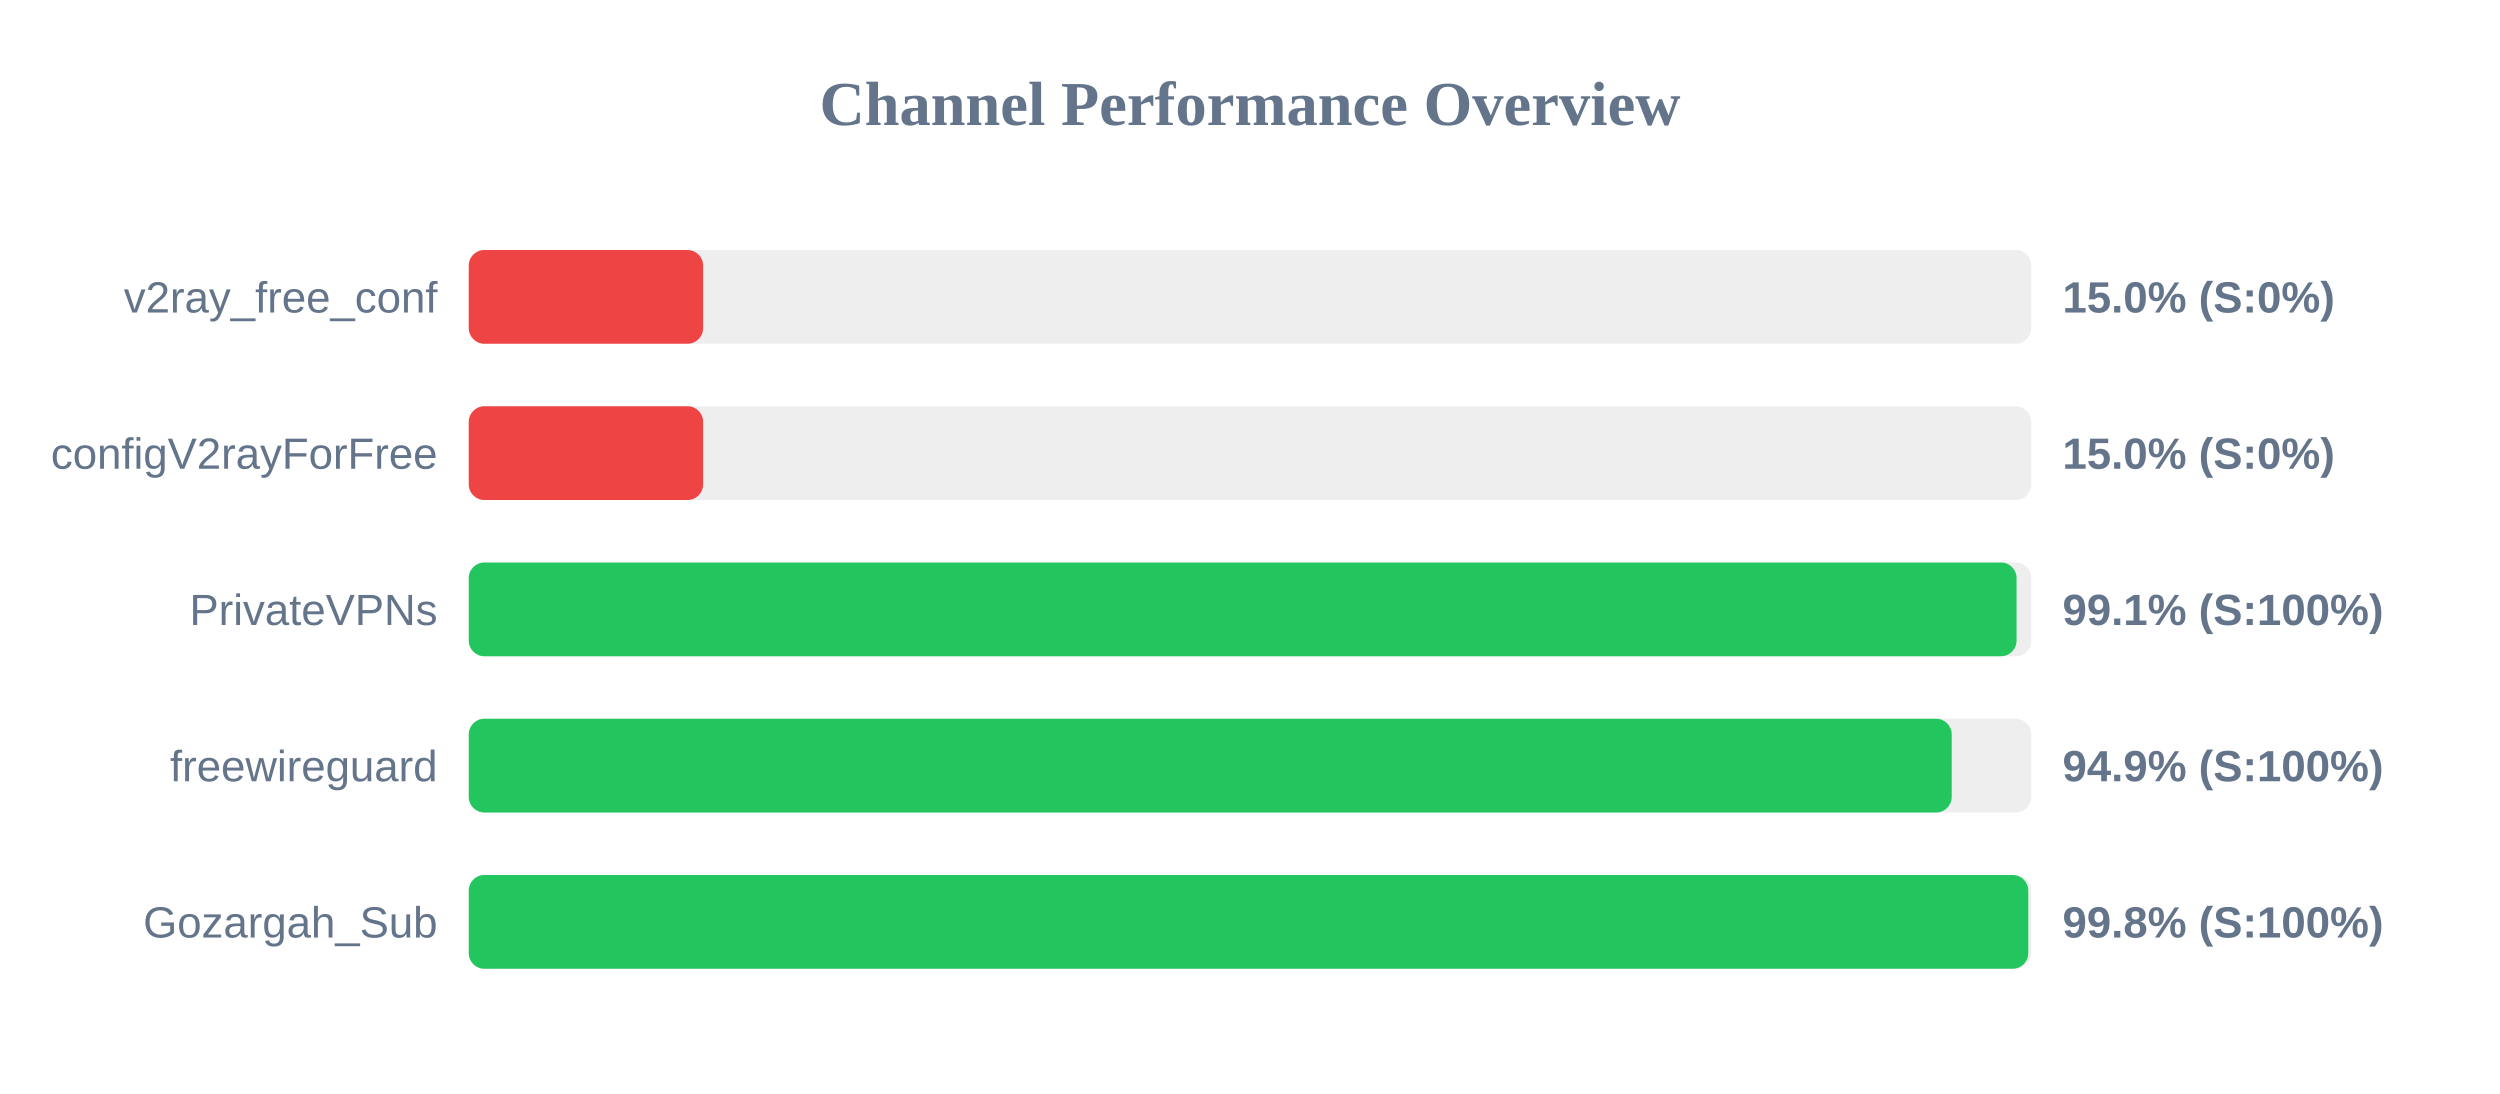
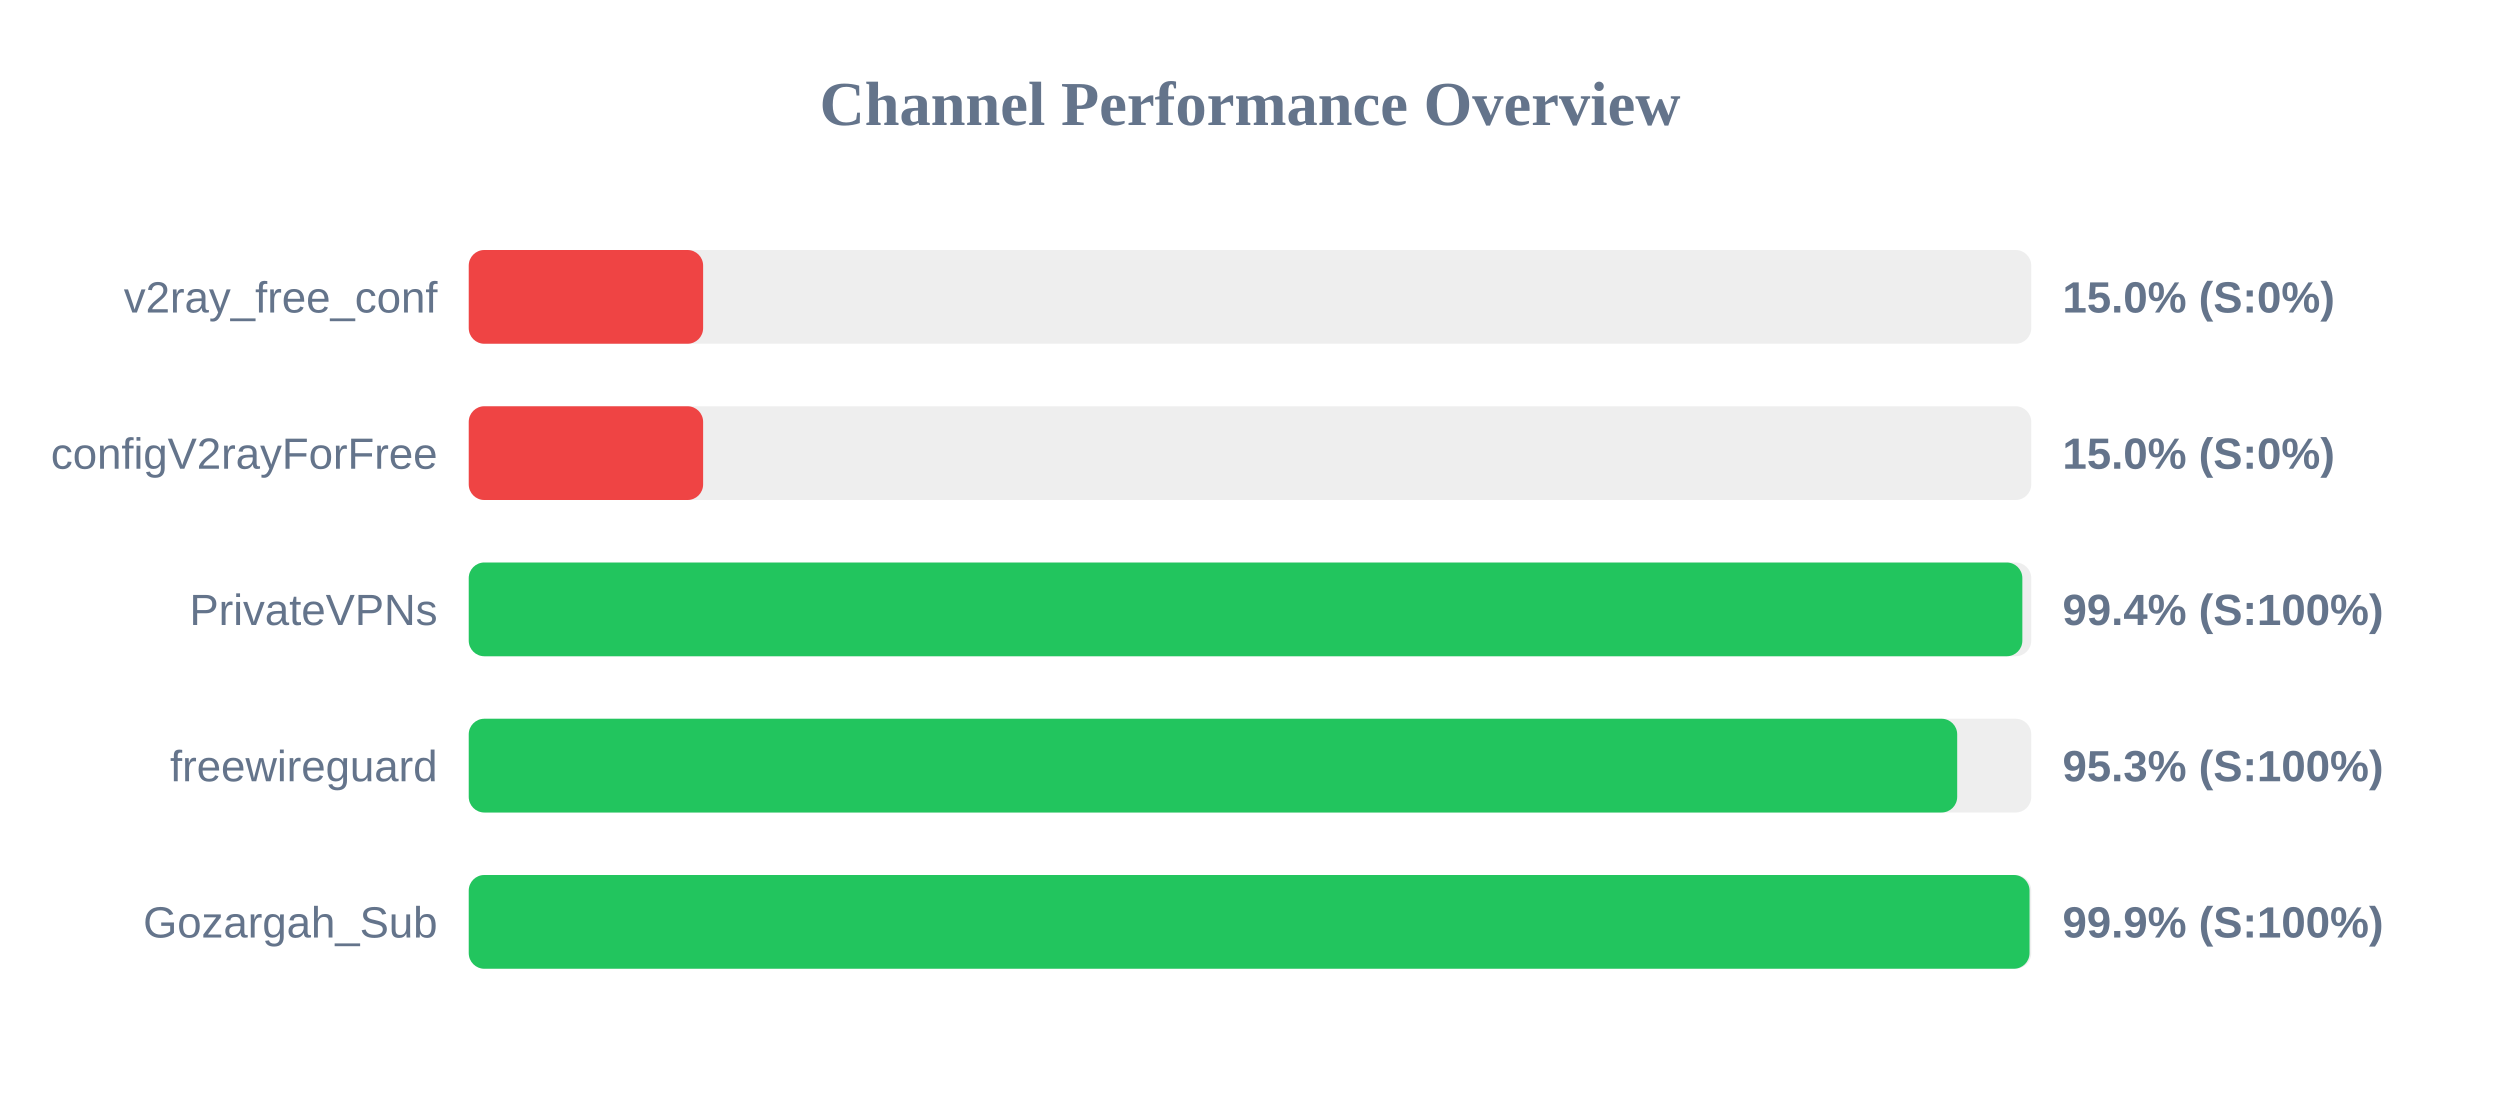
<svg xmlns="http://www.w3.org/2000/svg" width="800" height="350" version="1.1">
  <style>
        .row { font: 14px Arial; fill: #64748b; }
        .score { font: bold 14px Arial; fill: #64748b; }
    </style>
  <text x="400" y="40" text-anchor="middle" font-size="20px" font-weight="bold" fill="#64748b">Channel Performance Overview</text>
  <rect x="150" y="80" width="500" height="30" fill="#eee" rx="5" />
  <rect x="150" y="80" width="75.0" height="30" fill="#ef4444" rx="5" />
  <text x="140" y="100" text-anchor="end" class="row">v2ray_free_conf</text>
  <text x="660" y="100" text-anchor="start" class="score">15.0% (S:0%)</text>
  <rect x="150" y="130" width="500" height="30" fill="#eee" rx="5" />
  <rect x="150" y="130" width="75.0" height="30" fill="#ef4444" rx="5" />
  <text x="140" y="150" text-anchor="end" class="row">configV2rayForFree</text>
  <text x="660" y="150" text-anchor="start" class="score">15.0% (S:0%)</text>
  <rect x="150" y="180" width="500" height="30" fill="#eee" rx="5" />
-   <rect x="150" y="180" width="495.3" height="30" fill="#22c55e" rx="5" />
+   <rect x="150" y="180" width="497.15" height="30" fill="#22c55e" rx="5" />
  <text x="140" y="200" text-anchor="end" class="row">PrivateVPNs</text>
-   <text x="660" y="200" text-anchor="start" class="score">99.1% (S:100%)</text>
+   <text x="660" y="200" text-anchor="start" class="score">99.4% (S:100%)</text>
  <rect x="150" y="230" width="500" height="30" fill="#eee" rx="5" />
-   <rect x="150" y="230" width="474.55" height="30" fill="#22c55e" rx="5" />
+   <rect x="150" y="230" width="476.3" height="30" fill="#22c55e" rx="5" />
  <text x="140" y="250" text-anchor="end" class="row">freewireguard</text>
-   <text x="660" y="250" text-anchor="start" class="score">94.9% (S:100%)</text>
+   <text x="660" y="250" text-anchor="start" class="score">95.3% (S:100%)</text>
  <rect x="150" y="280" width="500" height="30" fill="#eee" rx="5" />
-   <rect x="150" y="280" width="499.05" height="30" fill="#22c55e" rx="5" />
+   <rect x="150" y="280" width="499.45" height="30" fill="#22c55e" rx="5" />
  <text x="140" y="300" text-anchor="end" class="row">Gozargah_Sub</text>
-   <text x="660" y="300" text-anchor="start" class="score">99.8% (S:100%)</text>
+   <text x="660" y="300" text-anchor="start" class="score">99.9% (S:100%)</text>
</svg>
